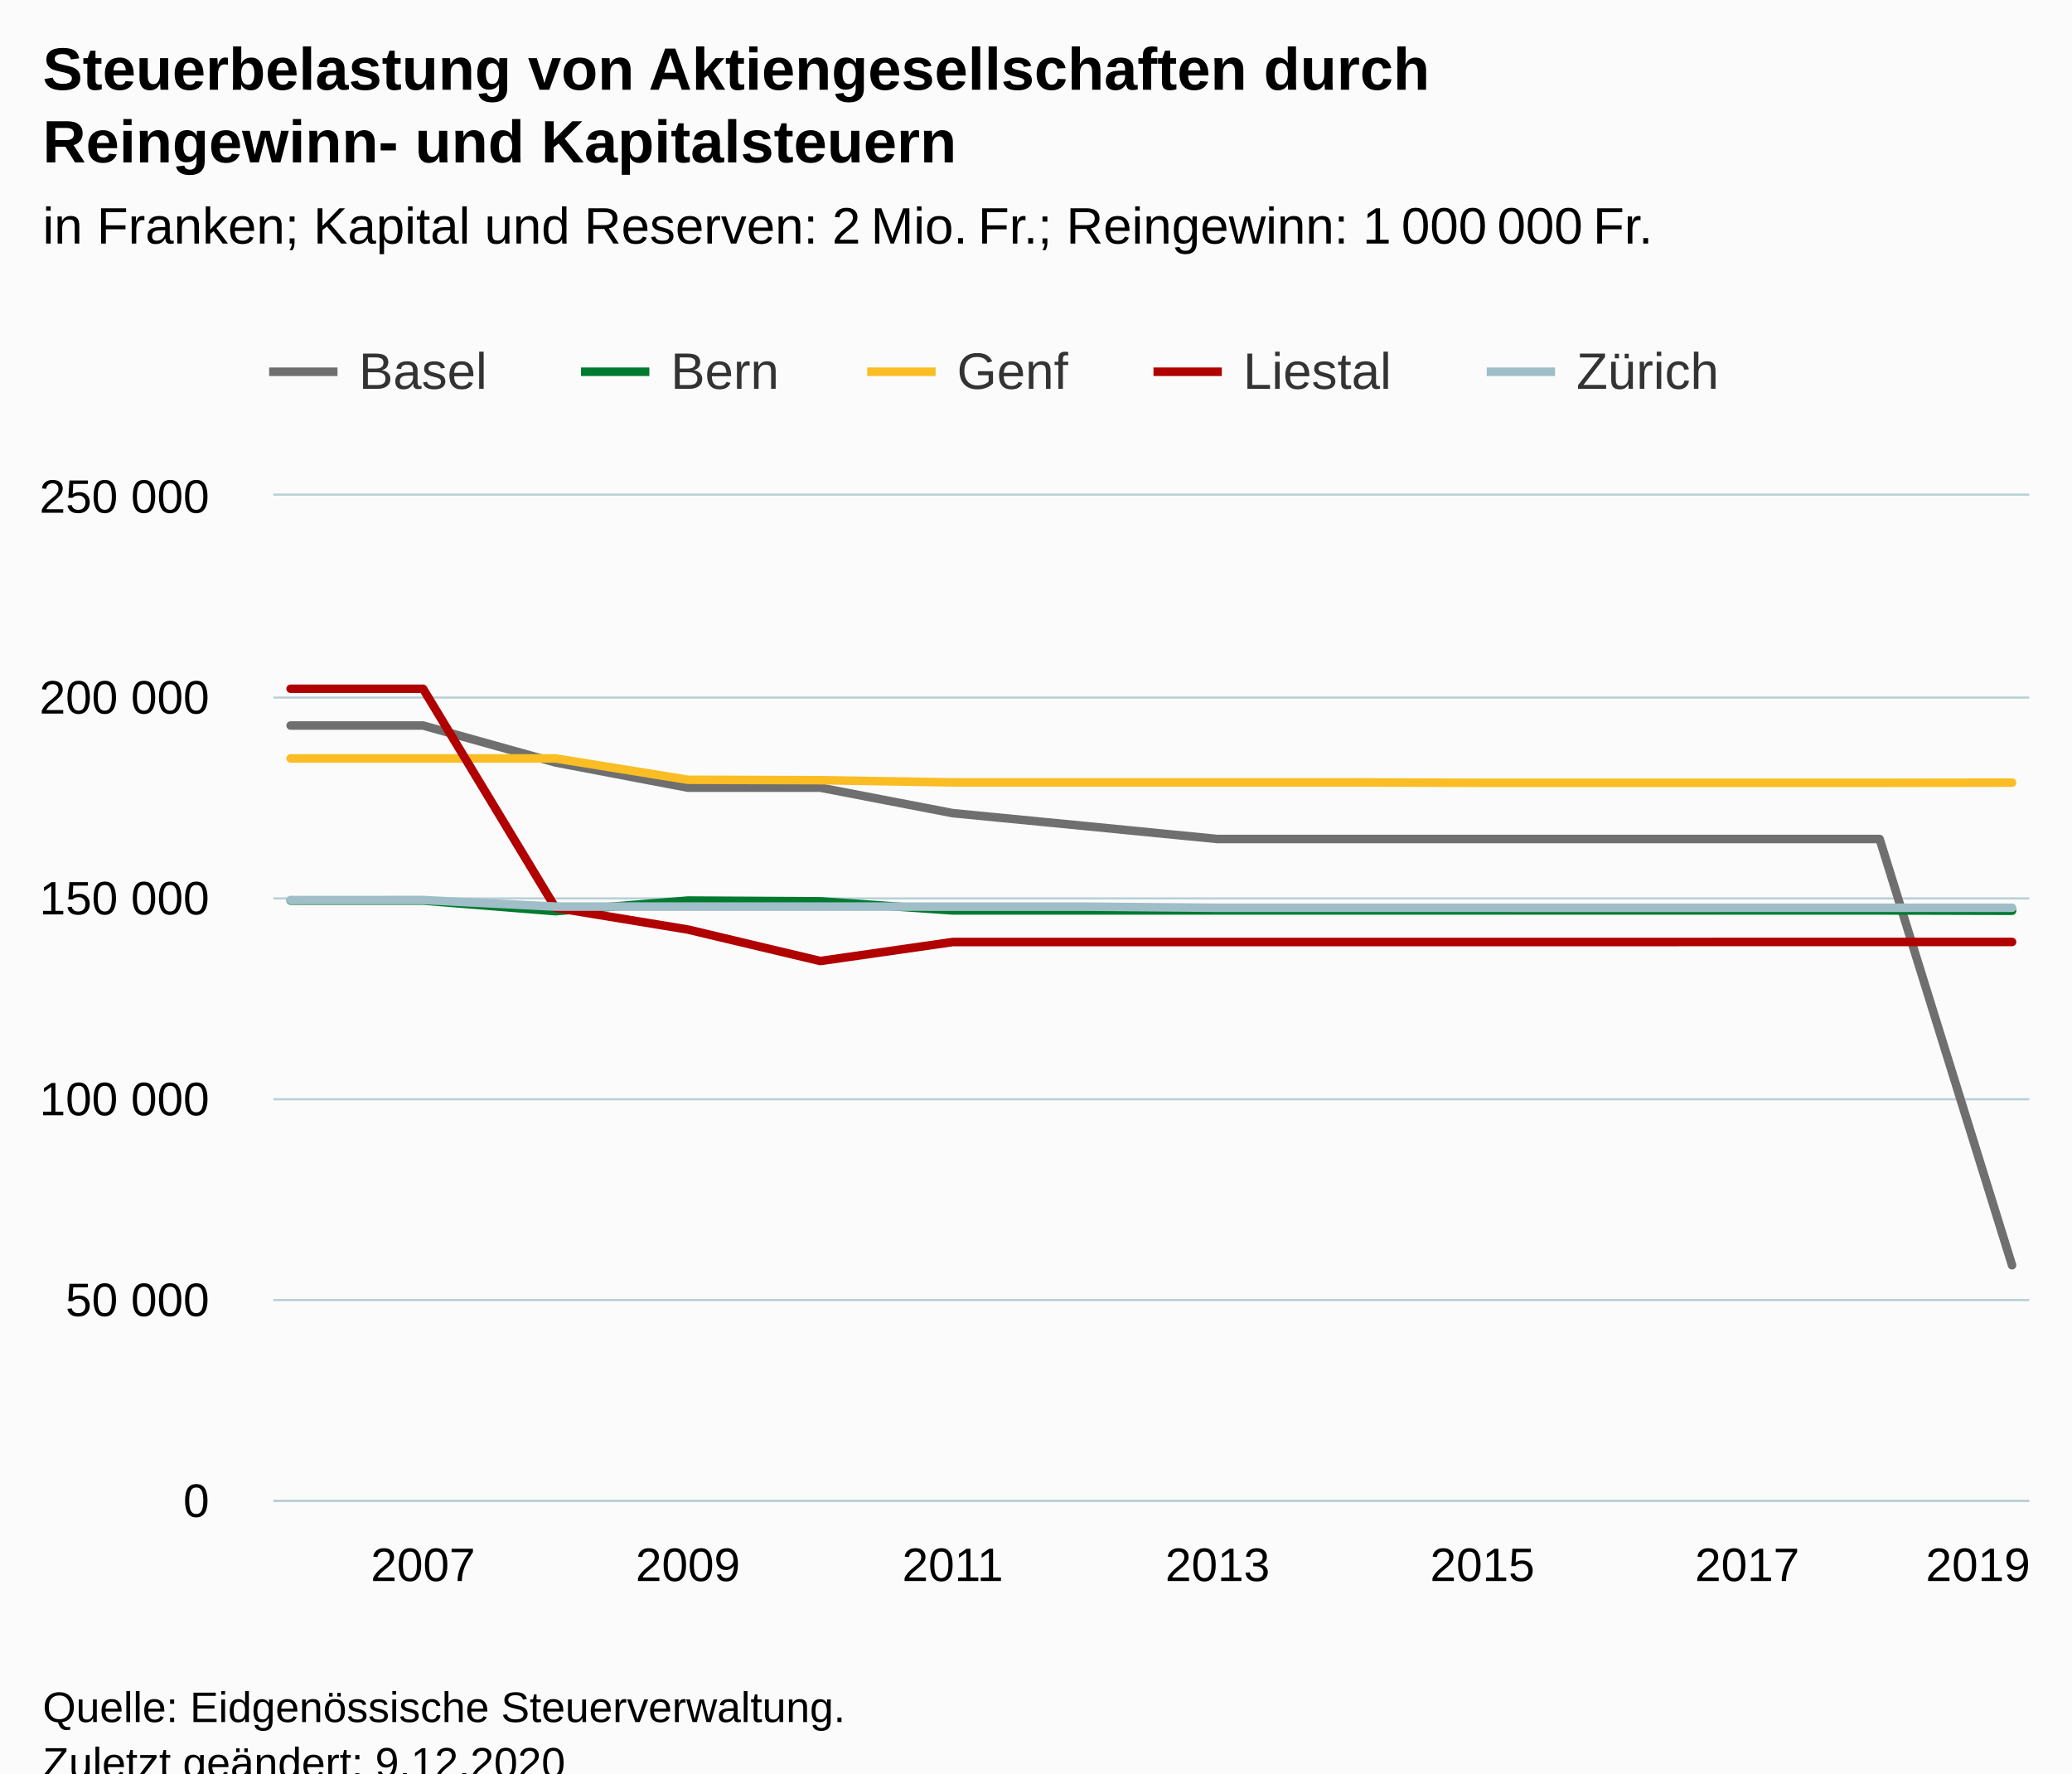
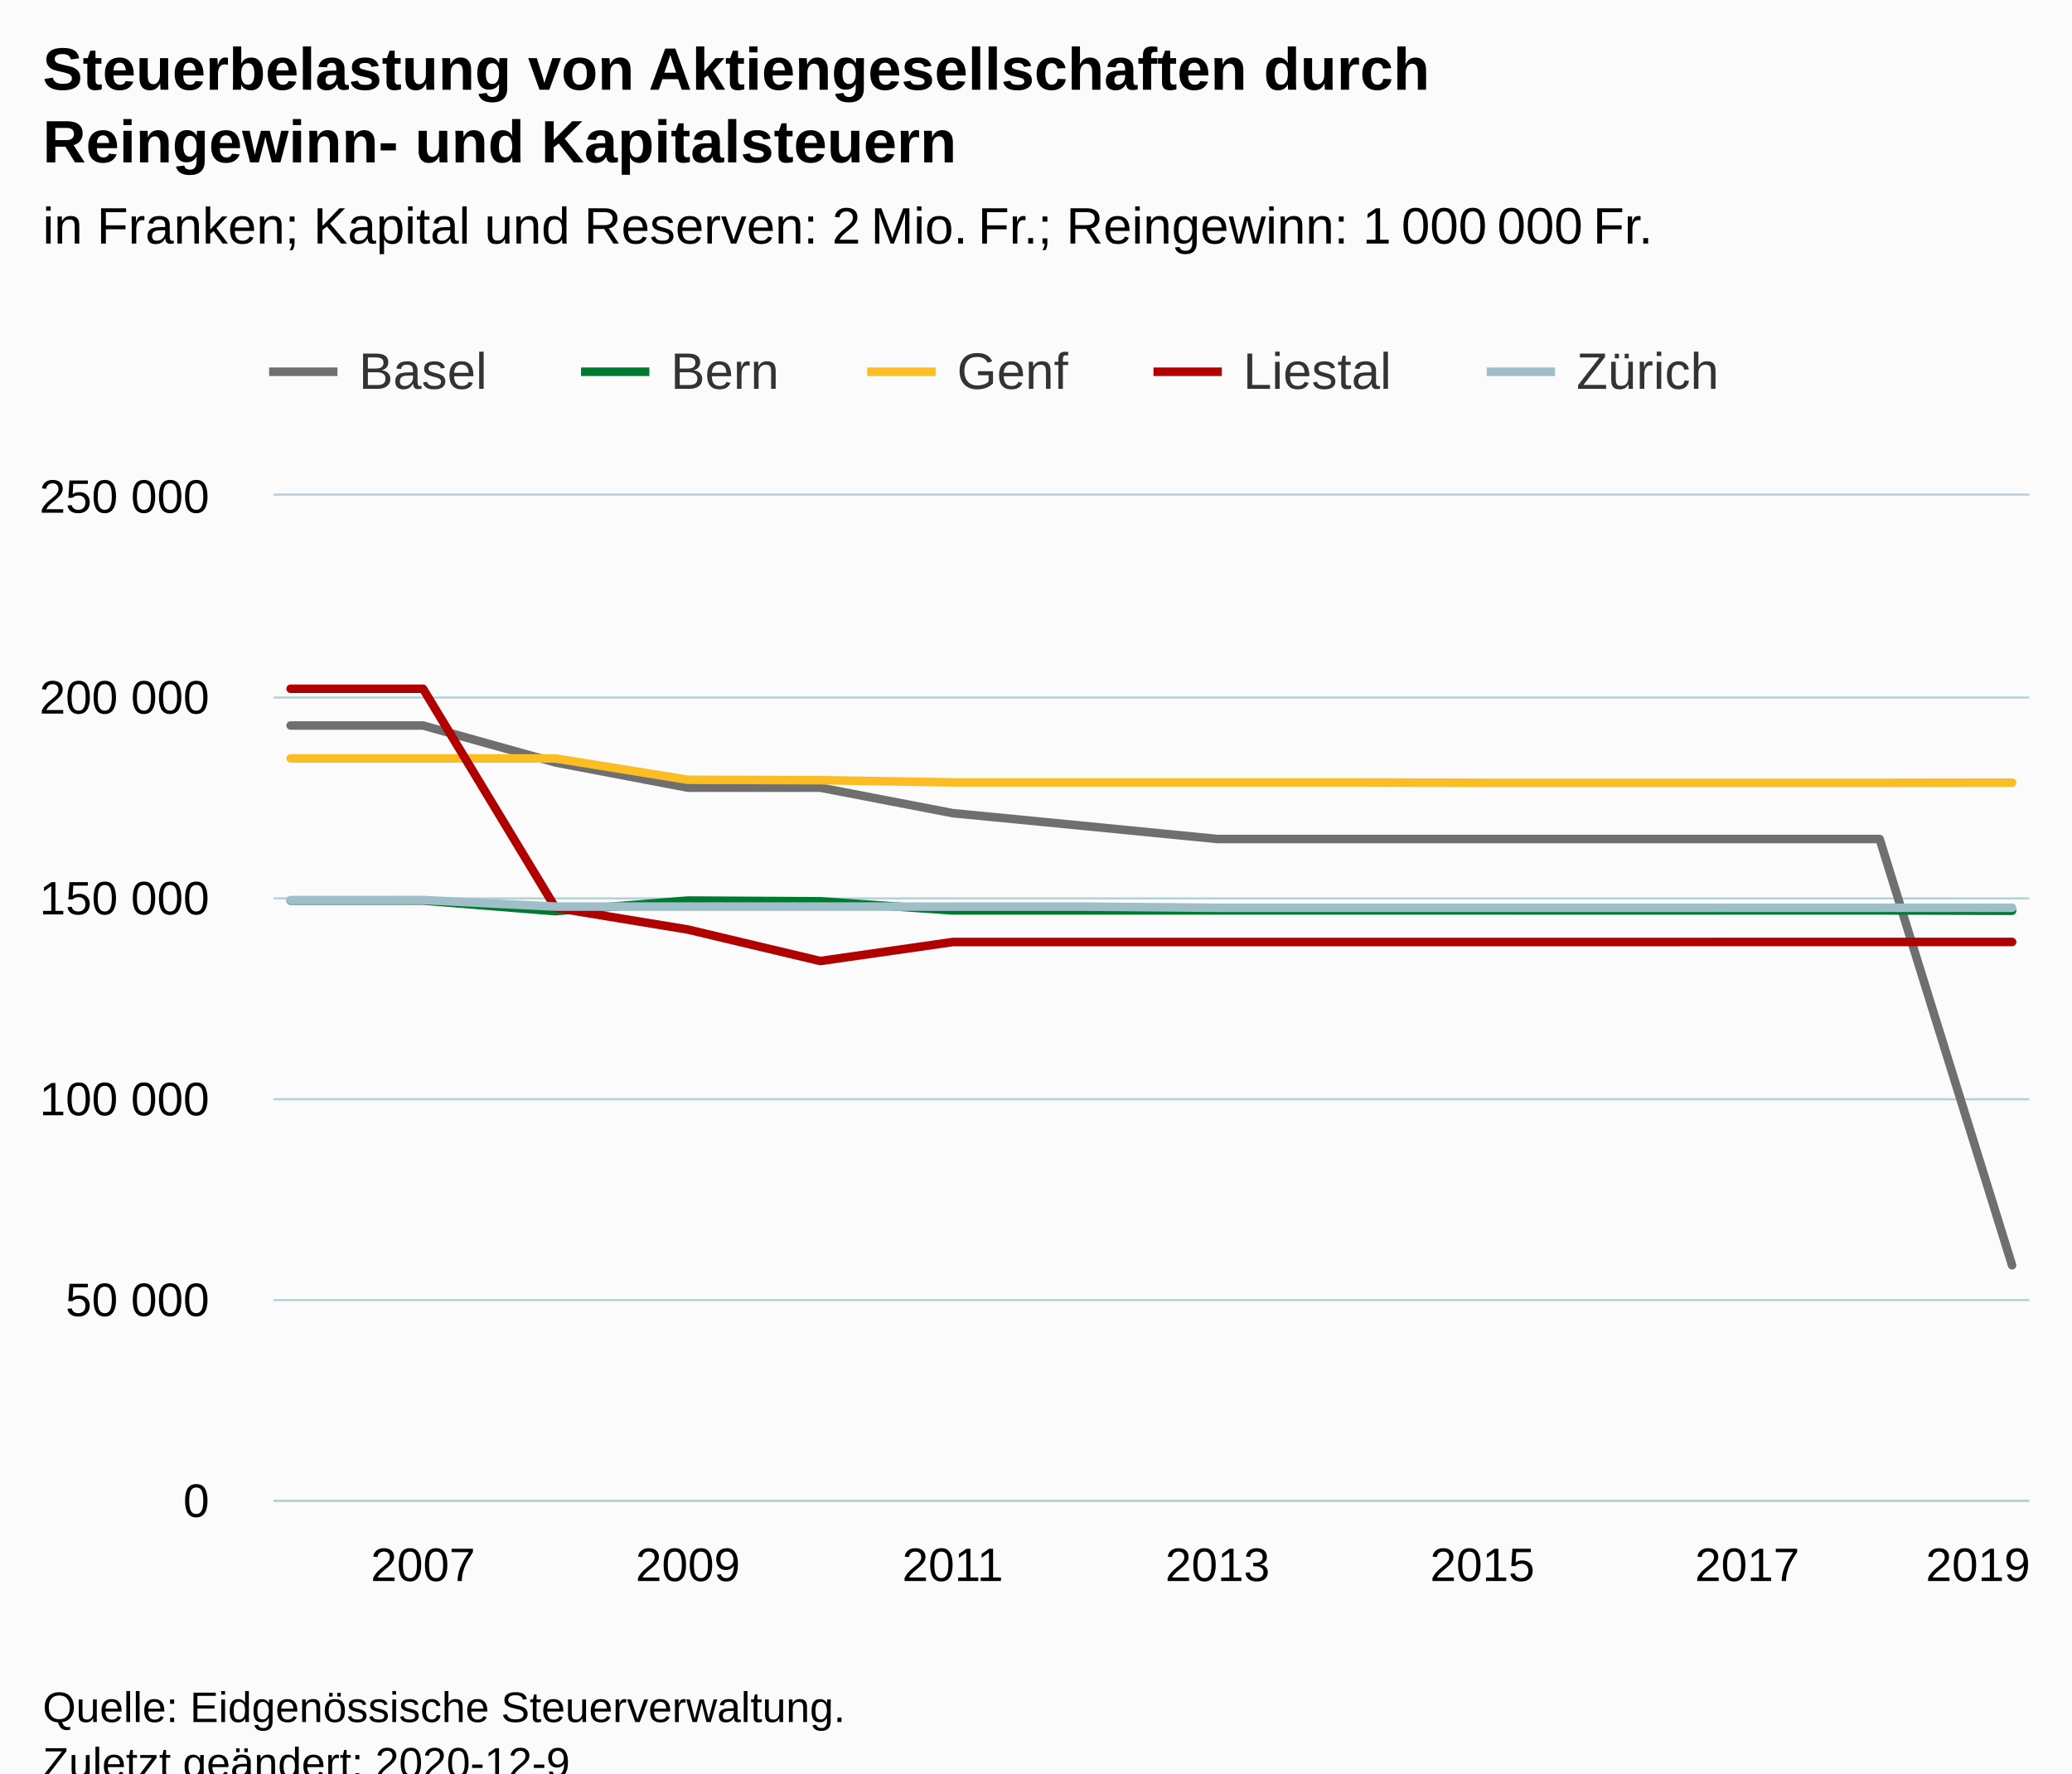
<svg xmlns="http://www.w3.org/2000/svg" version="1.1" class="highcharts-root" style="font-family:Arial;font-size:12px;" viewBox="0 0 485 415">
  <defs>
-     <clipPath id="highcharts-hczs136-77-">
+     <clipPath id="highcharts-io92w50-77-">
      <rect x="0" y="0" width="411" height="235" fill="none" />
    </clipPath>
-     <clipPath id="highcharts-hczs136-92-">
+     <clipPath id="highcharts-io92w50-92-">
      <rect x="0" y="0" width="411" height="235" fill="none" />
    </clipPath>
-     <clipPath id="highcharts-hczs136-149-">
+     <clipPath id="highcharts-io92w50-149-">
      <rect x="64" y="116" width="411" height="235" fill="none" />
    </clipPath>
  </defs>
  <rect fill="#fbfbfb" class="highcharts-background" x="0" y="0" width="485" height="428" rx="0" ry="0" />
  <rect fill="none" class="highcharts-plot-background" x="64" y="116" width="411" height="235" />
  <g class="highcharts-pane-group" data-z-index="0" />
  <g class="highcharts-grid highcharts-xaxis-grid" data-z-index="1">
    <path fill="none" data-z-index="1" class="highcharts-grid-line" d="M 98.5 116 L 98.5 351" opacity="1" />
    <path fill="none" data-z-index="1" class="highcharts-grid-line" d="M 160.5 116 L 160.5 351" opacity="1" />
    <path fill="none" data-z-index="1" class="highcharts-grid-line" d="M 222.5 116 L 222.5 351" opacity="1" />
    <path fill="none" data-z-index="1" class="highcharts-grid-line" d="M 284.5 116 L 284.5 351" opacity="1" />
    <path fill="none" data-z-index="1" class="highcharts-grid-line" d="M 346.5 116 L 346.5 351" opacity="1" />
    <path fill="none" data-z-index="1" class="highcharts-grid-line" d="M 408.5 116 L 408.5 351" opacity="1" />
    <path fill="none" data-z-index="1" class="highcharts-grid-line" d="M 470.5 116 L 470.5 351" opacity="1" />
  </g>
  <g class="highcharts-grid highcharts-yaxis-grid" data-z-index="1">
    <path fill="none" stroke="#B9CFD7" stroke-width="0.5" data-z-index="1" class="highcharts-grid-line" d="M 64 351.25 L 475 351.25" opacity="1" />
    <path fill="none" stroke="#B9CFD7" stroke-width="0.5" data-z-index="1" class="highcharts-grid-line" d="M 64 304.25 L 475 304.25" opacity="1" />
    <path fill="none" stroke="#B9CFD7" stroke-width="0.5" data-z-index="1" class="highcharts-grid-line" d="M 64 257.25 L 475 257.25" opacity="1" />
    <path fill="none" stroke="#B9CFD7" stroke-width="0.5" data-z-index="1" class="highcharts-grid-line" d="M 64 210.25 L 475 210.25" opacity="1" />
    <path fill="none" stroke="#B9CFD7" stroke-width="0.5" data-z-index="1" class="highcharts-grid-line" d="M 64 163.25 L 475 163.25" opacity="1" />
    <path fill="none" stroke="#B9CFD7" stroke-width="0.5" data-z-index="1" class="highcharts-grid-line" d="M 64 115.75 L 475 115.75" opacity="1" />
  </g>
  <rect fill="none" class="highcharts-plot-border" data-z-index="1" x="64" y="116" width="411" height="235" />
  <g class="highcharts-axis highcharts-xaxis" data-z-index="2">
    <path fill="none" class="highcharts-axis-line" stroke="#B9CFD7" stroke-width="0.5" data-z-index="7" d="M 64 351.25 L 475 351.25" />
  </g>
  <g class="highcharts-axis highcharts-yaxis" data-z-index="2">
    <path fill="none" class="highcharts-axis-line" data-z-index="7" d="M 64 116 L 64 351" />
  </g>
  <g class="highcharts-series-group" data-z-index="3">
-     <g class="highcharts-series highcharts-series-0 highcharts-line-series" data-z-index="0.1" opacity="1" transform="translate(64,116) scale(1 1)" clip-path="url(#highcharts-hczs136-92-)">
+     <g class="highcharts-series highcharts-series-0 highcharts-line-series" data-z-index="0.1" opacity="1" transform="translate(64,116) scale(1 1)" clip-path="url(#highcharts-io92w50-92-)">
      <path fill="none" d="M 4.029 53.787 L 35.025 53.787 L 66.02 62.44 L 97.016 68.334 L 128.011 68.334 L 159.007 74.297 L 190.002 77.309 L 220.998 80.351 L 251.993 80.351 L 282.989 80.351 L 313.984 80.351 L 344.98 80.351 L 375.975 80.351 L 406.971 180.097" class="highcharts-graph" data-z-index="1" stroke="#6F6F6F" stroke-width="2" stroke-linejoin="round" stroke-linecap="round" />
    </g>
    <g class="highcharts-markers highcharts-series-0 highcharts-line-series" data-z-index="0.1" opacity="1" transform="translate(64,116) scale(1 1)" clip-path="none" />
-     <g class="highcharts-series highcharts-series-1 highcharts-line-series" data-z-index="0.1" opacity="1" transform="translate(64,116) scale(1 1)" clip-path="url(#highcharts-hczs136-92-)">
+     <g class="highcharts-series highcharts-series-1 highcharts-line-series" data-z-index="0.1" opacity="1" transform="translate(64,116) scale(1 1)" clip-path="url(#highcharts-io92w50-92-)">
      <path fill="none" d="M 4.029 94.753 L 35.025 94.753 L 66.02 97.24 L 97.016 94.753 L 128.011 94.922 L 159.007 97.061 L 190.002 97.061 L 220.998 97.061 L 251.993 97.061 L 282.989 97.061 L 313.984 97.061 L 344.98 97.061 L 375.975 97.061 L 406.971 97.141" class="highcharts-graph" data-z-index="1" stroke="#007a2f" stroke-width="2" stroke-linejoin="round" stroke-linecap="round" />
    </g>
    <g class="highcharts-markers highcharts-series-1 highcharts-line-series" data-z-index="0.1" opacity="1" transform="translate(64,116) scale(1 1)" clip-path="none" />
-     <g class="highcharts-series highcharts-series-2 highcharts-line-series" data-z-index="0.1" opacity="1" transform="translate(64,116) scale(1 1)" clip-path="url(#highcharts-hczs136-92-)">
+     <g class="highcharts-series highcharts-series-2 highcharts-line-series" data-z-index="0.1" opacity="1" transform="translate(64,116) scale(1 1)" clip-path="url(#highcharts-io92w50-92-)">
      <path fill="none" d="M 4.029 61.487 L 35.025 61.487 L 66.02 61.487 L 97.016 66.486 L 128.011 66.584 L 159.007 67.1 L 190.002 67.1 L 220.998 67.1 L 251.993 67.1 L 282.989 67.204 L 313.984 67.204 L 344.98 67.204 L 375.975 67.204 L 406.971 67.158" class="highcharts-graph" data-z-index="1" stroke="#FABD24" stroke-width="2" stroke-linejoin="round" stroke-linecap="round" />
    </g>
    <g class="highcharts-markers highcharts-series-2 highcharts-line-series" data-z-index="0.1" opacity="1" transform="translate(64,116) scale(1 1)" clip-path="none" />
-     <g class="highcharts-series highcharts-series-3 highcharts-line-series" data-z-index="0.1" opacity="1" transform="translate(64,116) scale(1 1)" clip-path="url(#highcharts-hczs136-92-)">
+     <g class="highcharts-series highcharts-series-3 highcharts-line-series" data-z-index="0.1" opacity="1" transform="translate(64,116) scale(1 1)" clip-path="url(#highcharts-io92w50-92-)">
      <path fill="none" d="M 4.029 45.187 L 35.025 45.187 L 66.02 96.443 L 97.016 101.538 L 128.011 108.901 L 159.007 104.458 L 190.002 104.458 L 220.998 104.458 L 251.993 104.458 L 282.989 104.458 L 313.984 104.458 L 344.98 104.442 L 375.975 104.442 L 406.971 104.442" class="highcharts-graph" data-z-index="1" stroke="#b00000" stroke-width="2" stroke-linejoin="round" stroke-linecap="round" />
    </g>
    <g class="highcharts-markers highcharts-series-3 highcharts-line-series" data-z-index="0.1" opacity="1" transform="translate(64,116) scale(1 1)" clip-path="none" />
-     <g class="highcharts-series highcharts-series-4 highcharts-line-series" data-z-index="0.1" opacity="1" transform="translate(64,116) scale(1 1)" clip-path="url(#highcharts-hczs136-92-)">
+     <g class="highcharts-series highcharts-series-4 highcharts-line-series" data-z-index="0.1" opacity="1" transform="translate(64,116) scale(1 1)" clip-path="url(#highcharts-io92w50-92-)">
      <path fill="none" d="M 4.029 94.635 L 35.025 94.629 L 66.02 96.164 L 97.016 96.164 L 128.011 96.164 L 159.007 96.175 L 190.002 96.175 L 220.998 96.444 L 251.993 96.444 L 282.989 96.444 L 313.984 96.45 L 344.98 96.444 L 375.975 96.444 L 406.971 96.444" class="highcharts-graph" data-z-index="1" stroke="#a0bec8" stroke-width="2" stroke-linejoin="round" stroke-linecap="round" />
    </g>
    <g class="highcharts-markers highcharts-series-4 highcharts-line-series" data-z-index="0.1" opacity="1" transform="translate(64,116) scale(1 1)" clip-path="none" />
  </g>
  <text x="10" text-anchor="start" class="highcharts-title" data-z-index="4" style="color:#000000;font-size:14px;font-weight:bold;fill:#000000;" y="21">
    <tspan>Steuerbelastung von Aktiengesellschaften durch</tspan>
    <tspan dy="17" x="10">Reingewinn- und Kapitalsteuern</tspan>
  </text>
  <text x="10" text-anchor="start" class="highcharts-subtitle" data-z-index="4" style="color:#000000;font-size:12px;font-weight:normal;fill:#000000;" y="57">
    <tspan>in Franken; Kapital und Reserven: 2 Mio. Fr.; Reingewinn: 1 000 000 Fr.</tspan>
  </text>
  <text x="10" text-anchor="start" class="highcharts-caption" data-z-index="4" style="color:#666666;fill:#666666;" y="385" />
  <g class="highcharts-legend" data-z-index="7" transform="translate(55,73)">
    <rect fill="none" class="highcharts-legend-box" rx="0" ry="0" x="0" y="0" width="356" height="31" visibility="visible" />
    <g data-z-index="1">
      <g>
        <g class="highcharts-legend-item highcharts-line-series highcharts-color-undefined highcharts-series-0" data-z-index="1" transform="translate(8,3)">
          <path fill="none" d="M 0 11 L 16 11" class="highcharts-graph" stroke="#6F6F6F" stroke-width="2" />
          <text x="21" style="color:#333333;cursor:pointer;font-size:12px;font-weight:normal;fill:#333333;" text-anchor="start" data-z-index="2" y="15">
            <tspan>Basel</tspan>
          </text>
        </g>
        <g class="highcharts-legend-item highcharts-line-series highcharts-color-undefined highcharts-series-1" data-z-index="1" transform="translate(81,3)">
          <path fill="none" d="M 0 11 L 16 11" class="highcharts-graph" stroke="#007a2f" stroke-width="2" />
          <text x="21" y="15" style="color:#333333;cursor:pointer;font-size:12px;font-weight:normal;fill:#333333;" text-anchor="start" data-z-index="2">
            <tspan>Bern</tspan>
          </text>
        </g>
        <g class="highcharts-legend-item highcharts-line-series highcharts-color-undefined highcharts-series-2" data-z-index="1" transform="translate(148,3)">
          <path fill="none" d="M 0 11 L 16 11" class="highcharts-graph" stroke="#FABD24" stroke-width="2" />
          <text x="21" y="15" style="color:#333333;cursor:pointer;font-size:12px;font-weight:normal;fill:#333333;" text-anchor="start" data-z-index="2">
            <tspan>Genf</tspan>
          </text>
        </g>
        <g class="highcharts-legend-item highcharts-line-series highcharts-color-undefined highcharts-series-3" data-z-index="1" transform="translate(215,3)">
          <path fill="none" d="M 0 11 L 16 11" class="highcharts-graph" stroke="#b00000" stroke-width="2" />
          <text x="21" y="15" style="color:#333333;cursor:pointer;font-size:12px;font-weight:normal;fill:#333333;" text-anchor="start" data-z-index="2">
            <tspan>Liestal</tspan>
          </text>
        </g>
        <g class="highcharts-legend-item highcharts-line-series highcharts-color-undefined highcharts-series-4" data-z-index="1" transform="translate(293,3)">
          <path fill="none" d="M 0 11 L 16 11" class="highcharts-graph" stroke="#a0bec8" stroke-width="2" />
          <text x="21" y="15" style="color:#333333;cursor:pointer;font-size:12px;font-weight:normal;fill:#333333;" text-anchor="start" data-z-index="2">
            <tspan>Zürich</tspan>
          </text>
        </g>
      </g>
    </g>
  </g>
  <g class="highcharts-axis-labels highcharts-xaxis-labels" data-z-index="7">
    <text x="99.025" style="color:#000000;cursor:default;font-size:11px;fill:#000000;" text-anchor="middle" transform="translate(0,0)" y="370" opacity="1">2007</text>
    <text x="161.016" style="color:#000000;cursor:default;font-size:11px;fill:#000000;" text-anchor="middle" transform="translate(0,0)" y="370" opacity="1">2009</text>
    <text x="223.007" style="color:#000000;cursor:default;font-size:11px;fill:#000000;" text-anchor="middle" transform="translate(0,0)" y="370" opacity="1">2011</text>
    <text x="284.998" style="color:#000000;cursor:default;font-size:11px;fill:#000000;" text-anchor="middle" transform="translate(0,0)" y="370" opacity="1">2013</text>
    <text x="346.989" style="color:#000000;cursor:default;font-size:11px;fill:#000000;" text-anchor="middle" transform="translate(0,0)" y="370" opacity="1">2015</text>
    <text x="408.98" style="color:#000000;cursor:default;font-size:11px;fill:#000000;" text-anchor="middle" transform="translate(0,0)" y="370" opacity="1">2017</text>
    <text x="463" style="color:#000000;cursor:default;font-size:11px;fill:#000000;" text-anchor="middle" transform="translate(0,0)" y="370" opacity="1">2019</text>
  </g>
  <g class="highcharts-axis-labels highcharts-yaxis-labels" data-z-index="7">
    <text x="49" style="color:#000000;cursor:default;font-size:11px;fill:#000000;" text-anchor="end" transform="translate(0,0)" y="355" opacity="1">0</text>
    <text x="49" style="color:#000000;cursor:default;font-size:11px;fill:#000000;" text-anchor="end" transform="translate(0,0)" y="308" opacity="1">
      <tspan>50 000</tspan>
    </text>
    <text x="49" style="color:#000000;cursor:default;font-size:11px;fill:#000000;" text-anchor="end" transform="translate(0,0)" y="261" opacity="1">
      <tspan>100 000</tspan>
    </text>
    <text x="49" style="color:#000000;cursor:default;font-size:11px;fill:#000000;" text-anchor="end" transform="translate(0,0)" y="214" opacity="1">
      <tspan>150 000</tspan>
    </text>
    <text x="49" style="color:#000000;cursor:default;font-size:11px;fill:#000000;" text-anchor="end" transform="translate(0,0)" y="167" opacity="1">
      <tspan>200 000</tspan>
    </text>
    <text x="49" style="color:#000000;cursor:default;font-size:11px;fill:#000000;" text-anchor="end" transform="translate(0,0)" y="120" opacity="1">
      <tspan>250 000</tspan>
    </text>
  </g>
  <text x="10" class="highcharts-credits" text-anchor="start" data-z-index="8" style="cursor:default;color:#000000;font-size:10px;fill:#000000;" y="403">
    <tspan>Quelle: Eidgenössische Steuerverwaltung.</tspan>
-     <tspan x="10" dy="13">Zuletzt geändert: 9.12.2020</tspan>
+     <tspan x="10" dy="13">Zuletzt geändert: 2020-12-9</tspan>
  </text>
-   <g class="highcharts-control-points" data-z-index="99" clip-path="url(#highcharts-hczs136-149-)" />
+   <g class="highcharts-control-points" data-z-index="99" clip-path="url(#highcharts-io92w50-149-)" />
</svg>
